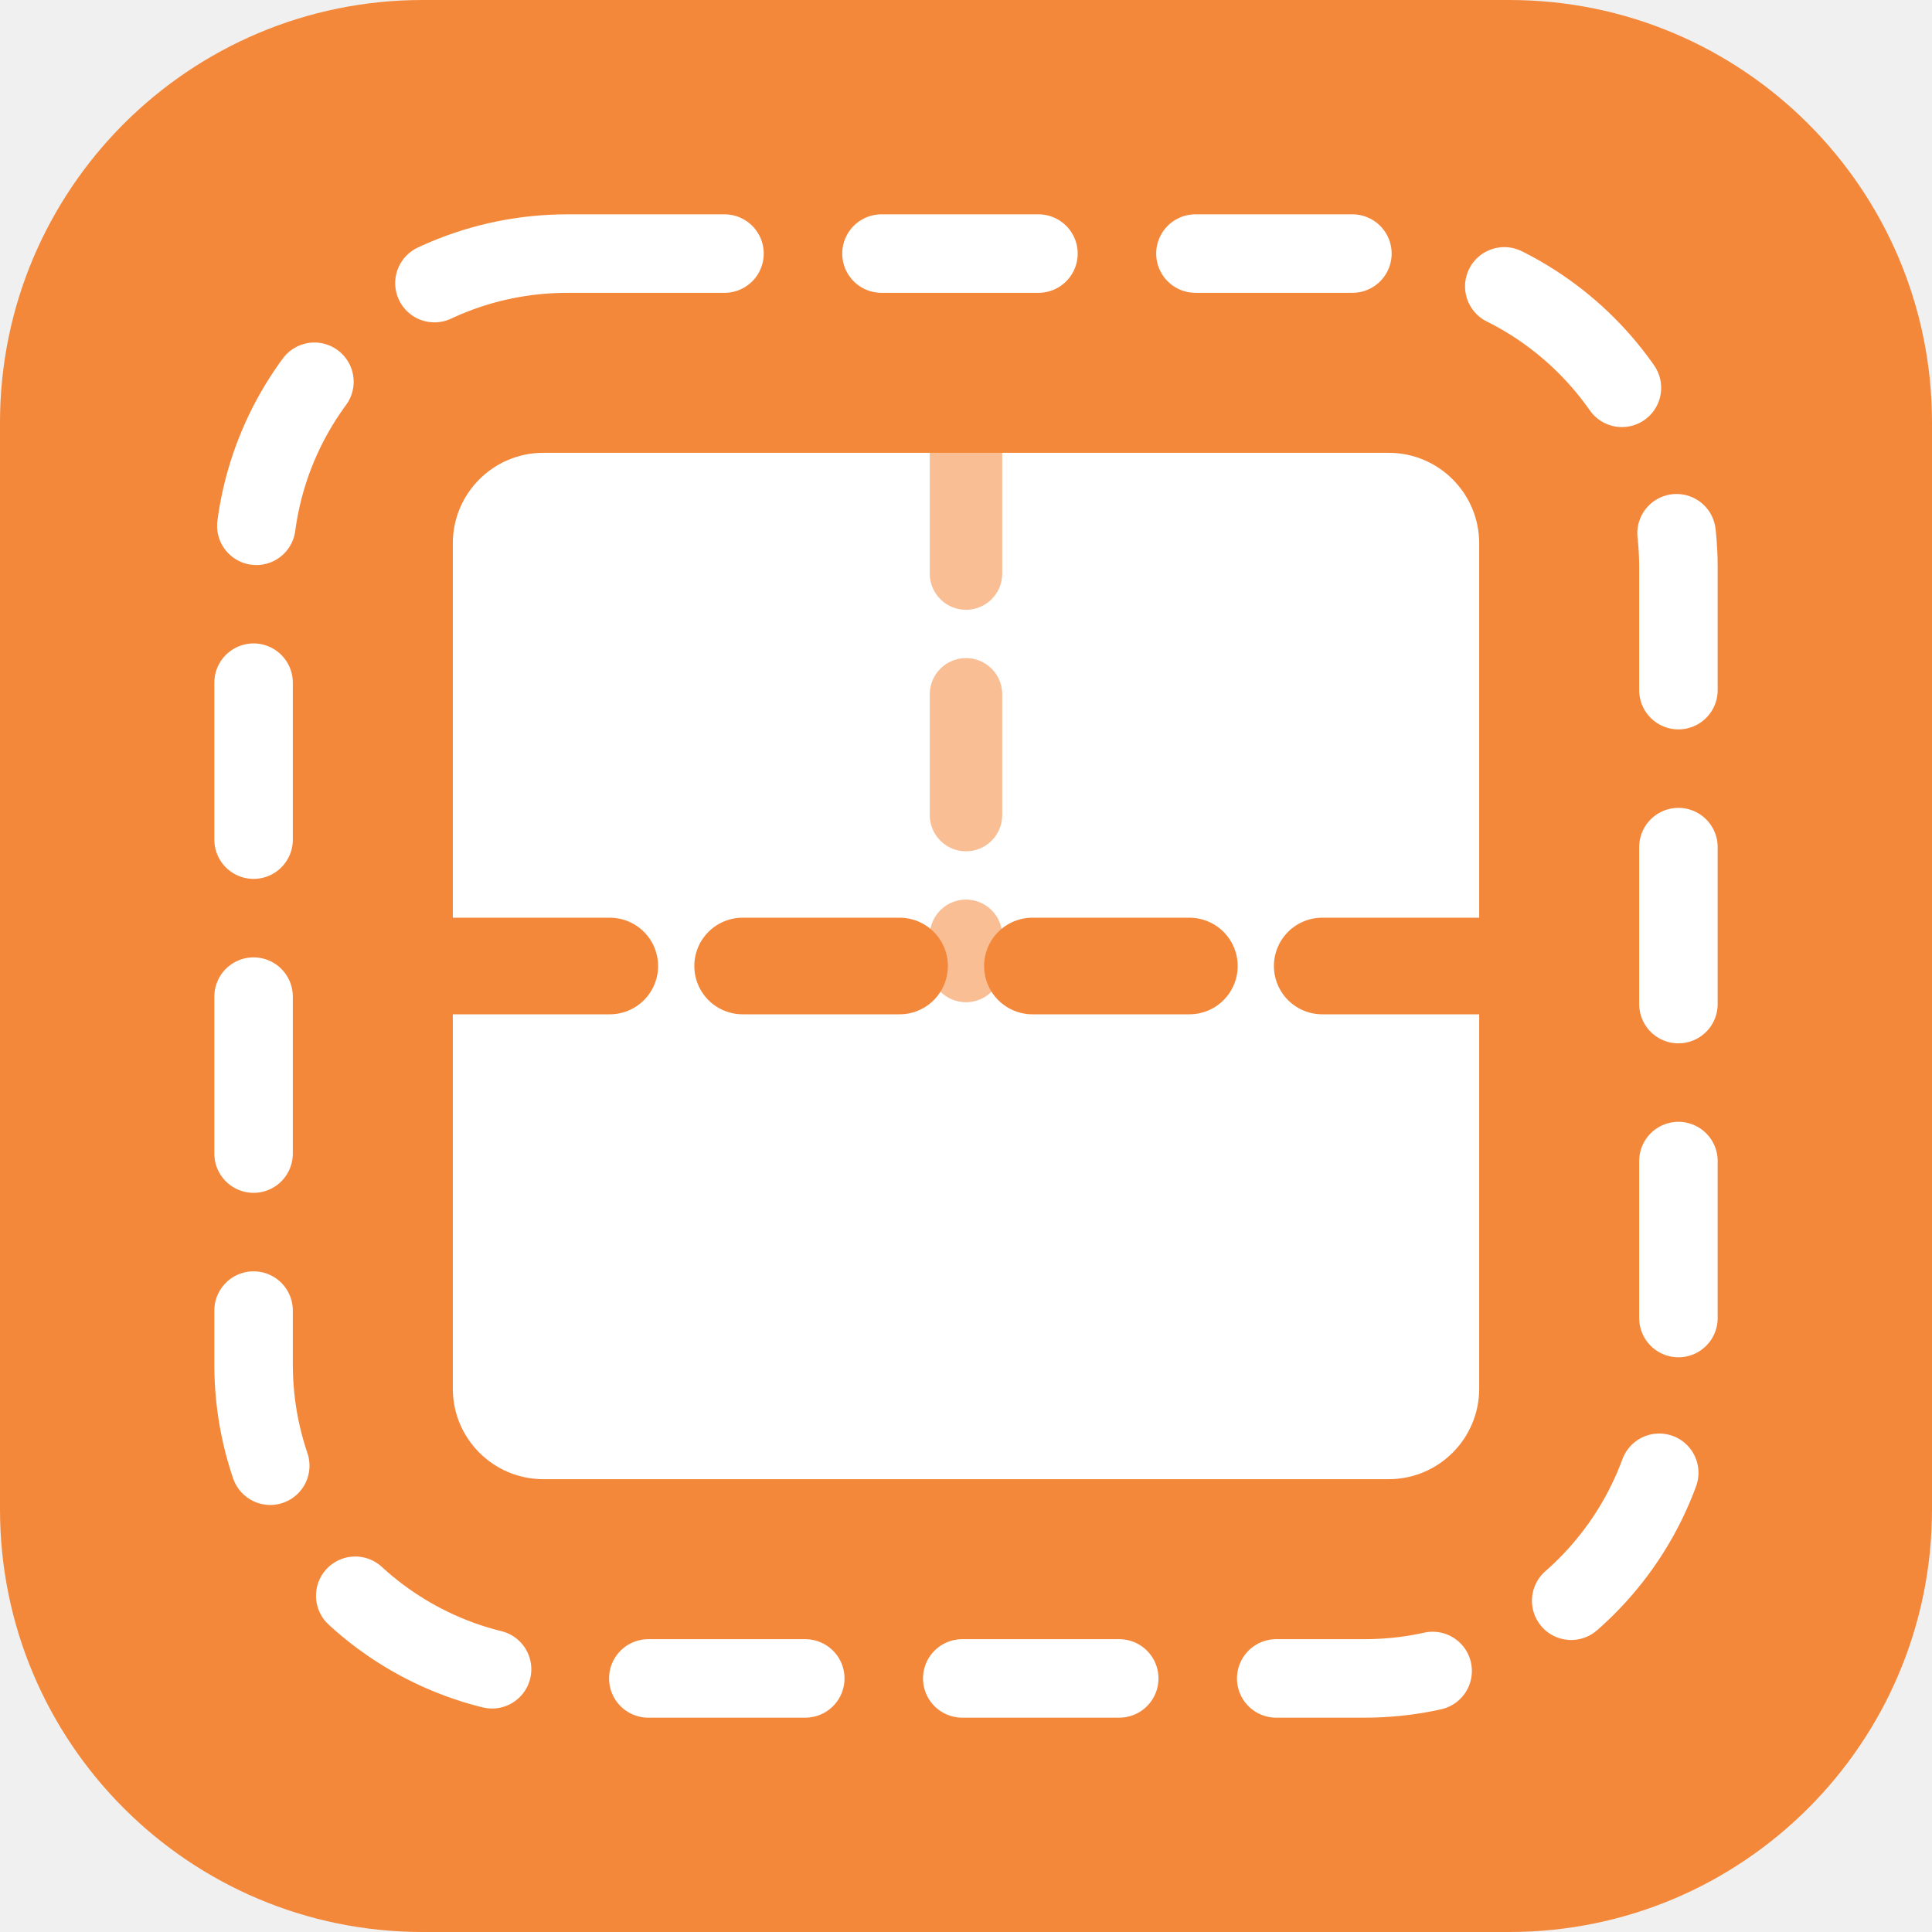
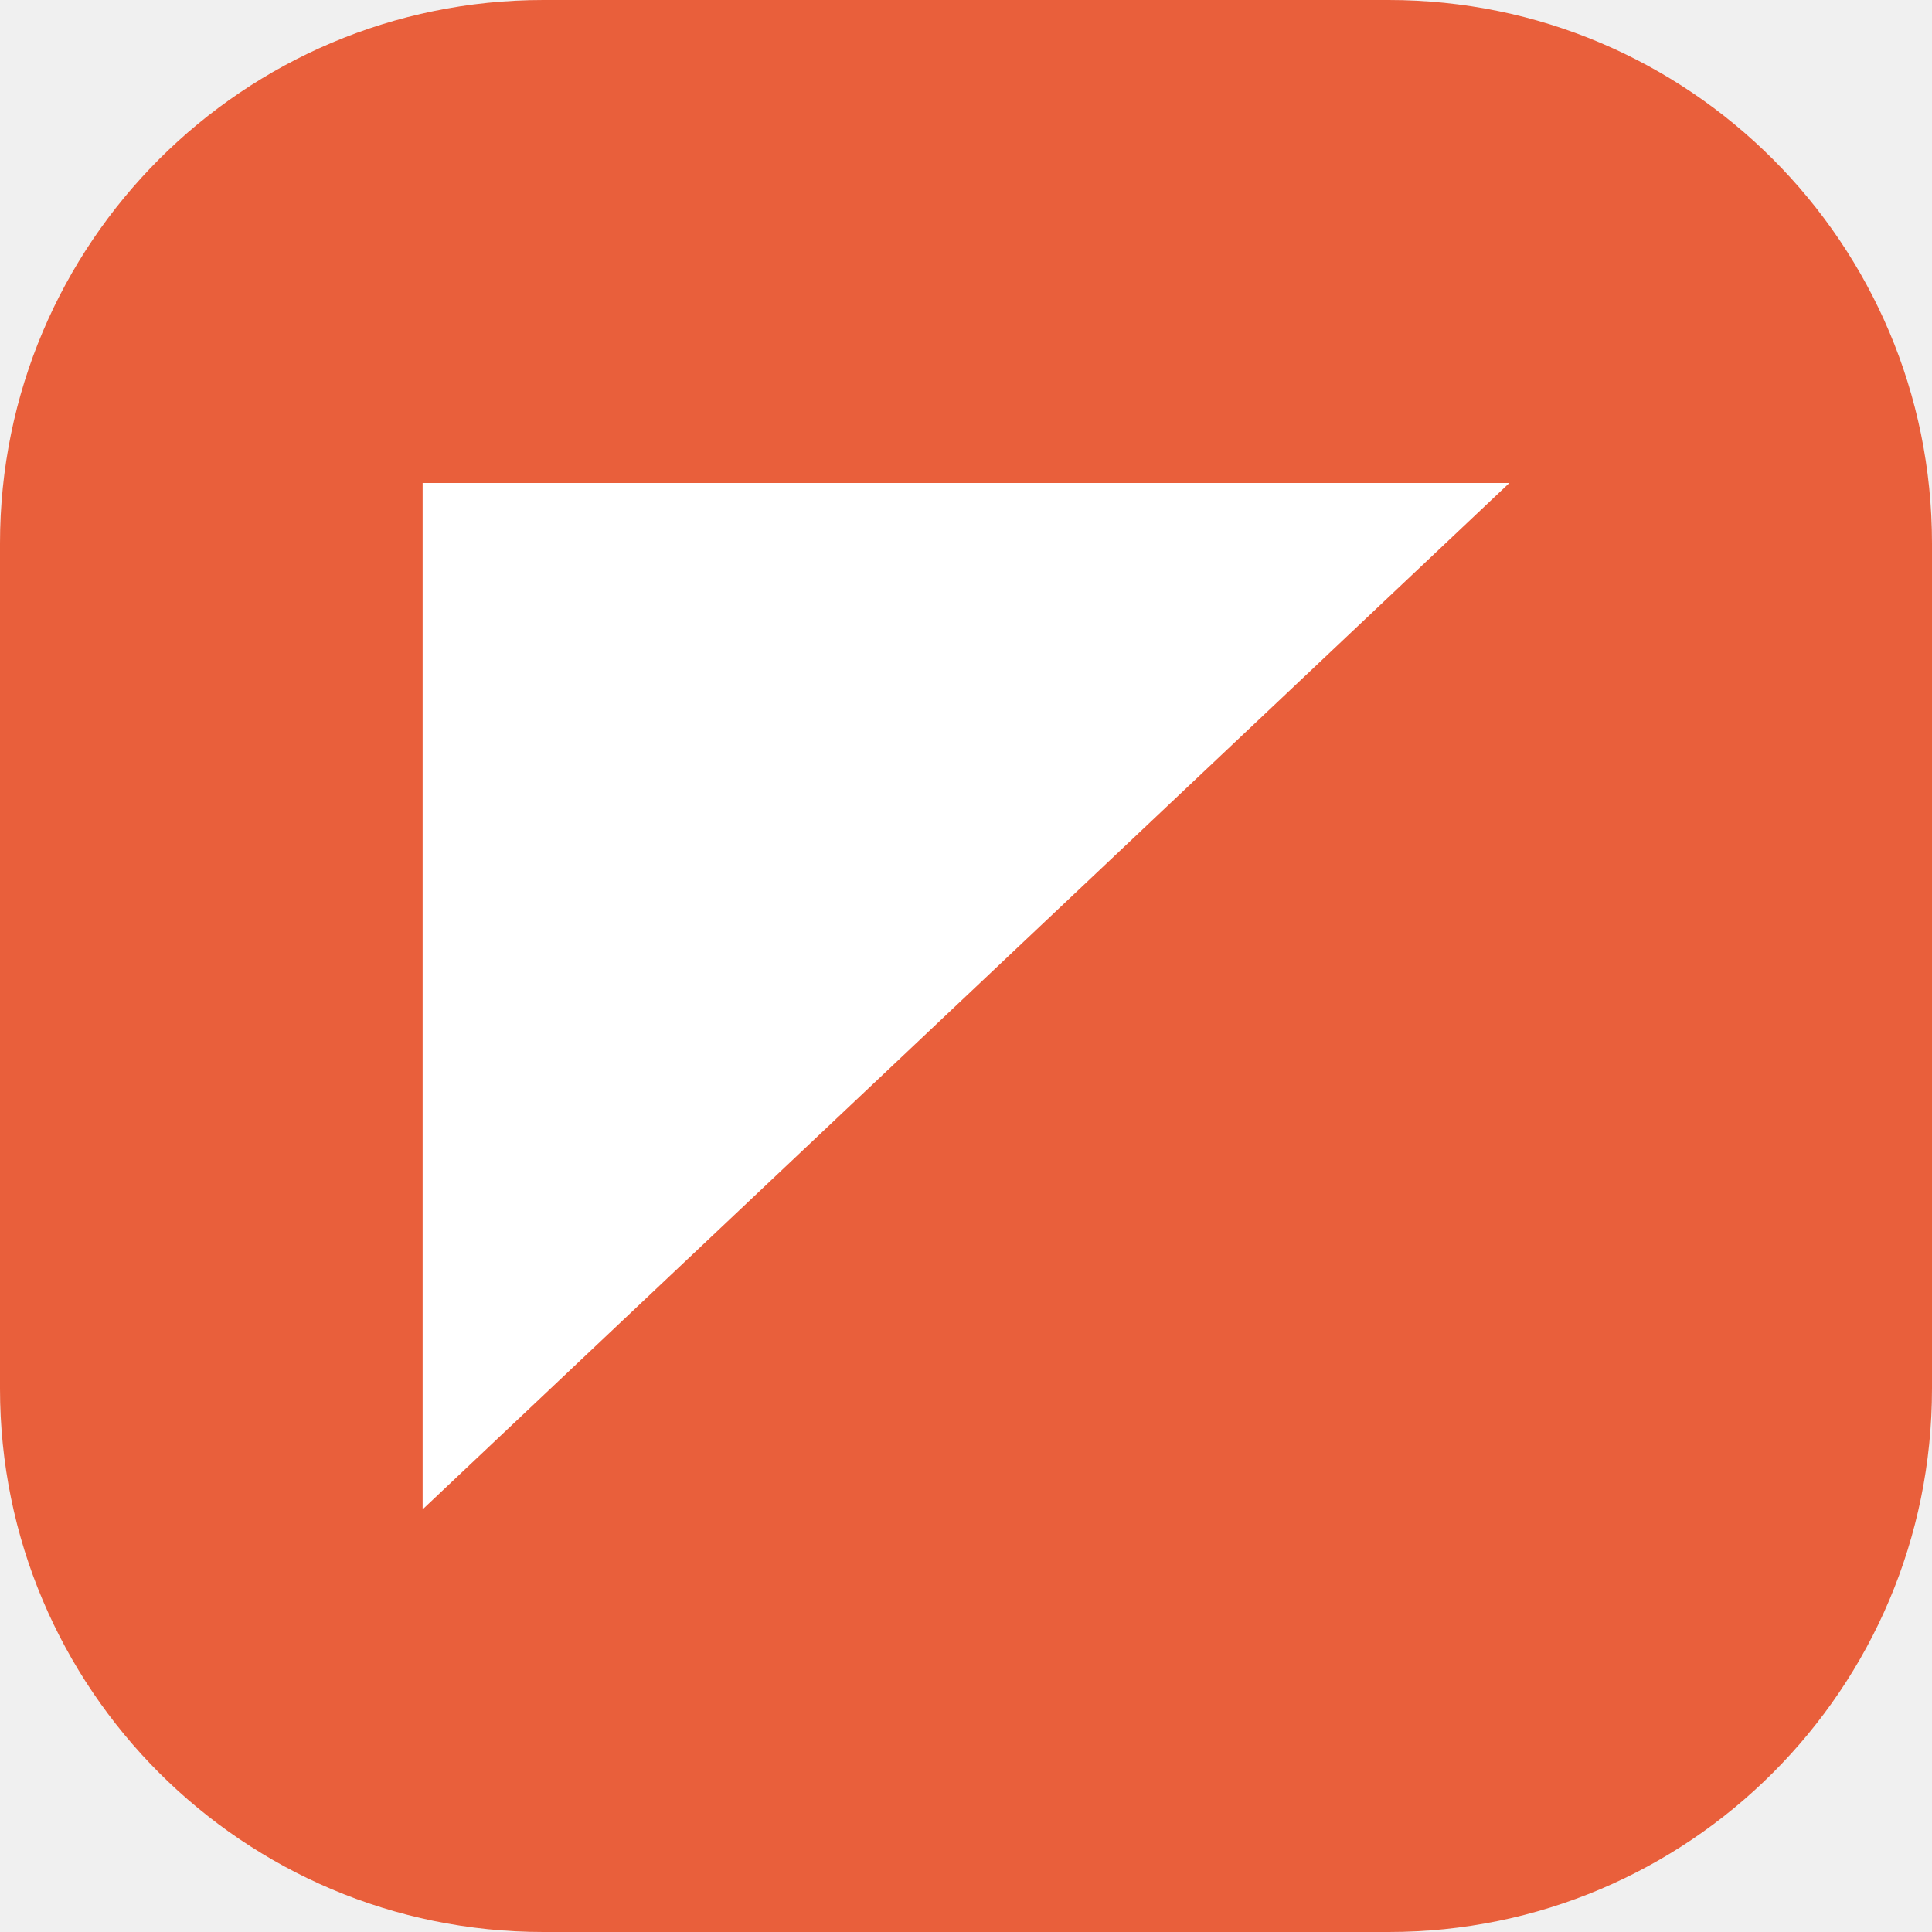
<svg xmlns="http://www.w3.org/2000/svg" viewBox="0 0 32 32">
-   <rect width="32" height="32" rx="7" fill="#f4883a" />
-   <rect x="7.5" y="7.5" width="17" height="17" rx="1.5" fill="#ffffff" />
-   <path d="M7.5 16h17" stroke="#f4883a" stroke-width="1.6" stroke-dasharray="2.6 2.2" fill="none" stroke-linecap="round" />
-   <path d="M16 7.5v8.5" stroke="#f4883a" stroke-width="1.2" stroke-dasharray="2 2" fill="none" stroke-linecap="round" opacity="0.55" />
-   <rect x="4.2" y="4.2" width="23.6" height="23.6" rx="5.2" fill="none" stroke="#ffffff" stroke-width="1.3" stroke-dasharray="2.6 2.6" stroke-linecap="round" />
+   <rect width="32" height="32" rx="9" fill="#e95f3b" />
+   <path d="M7 8h18L7 25z" fill="#ffffff" />
</svg>
